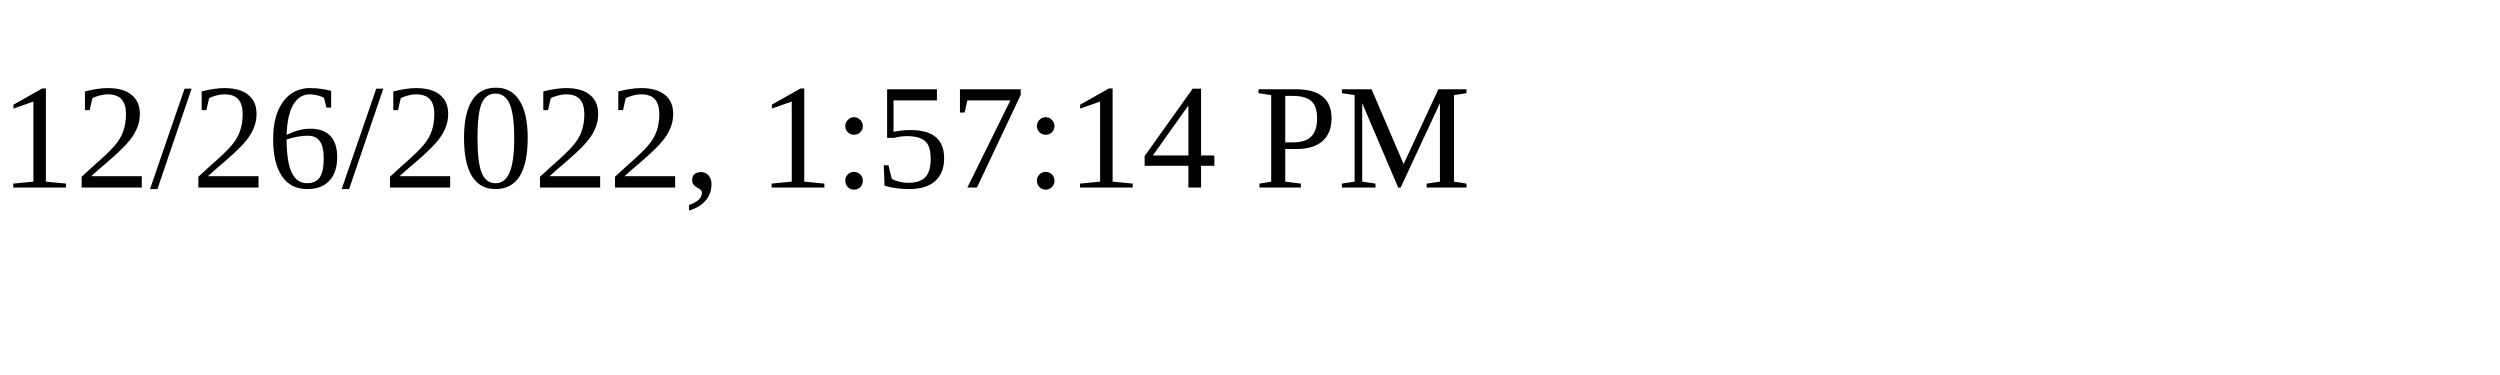
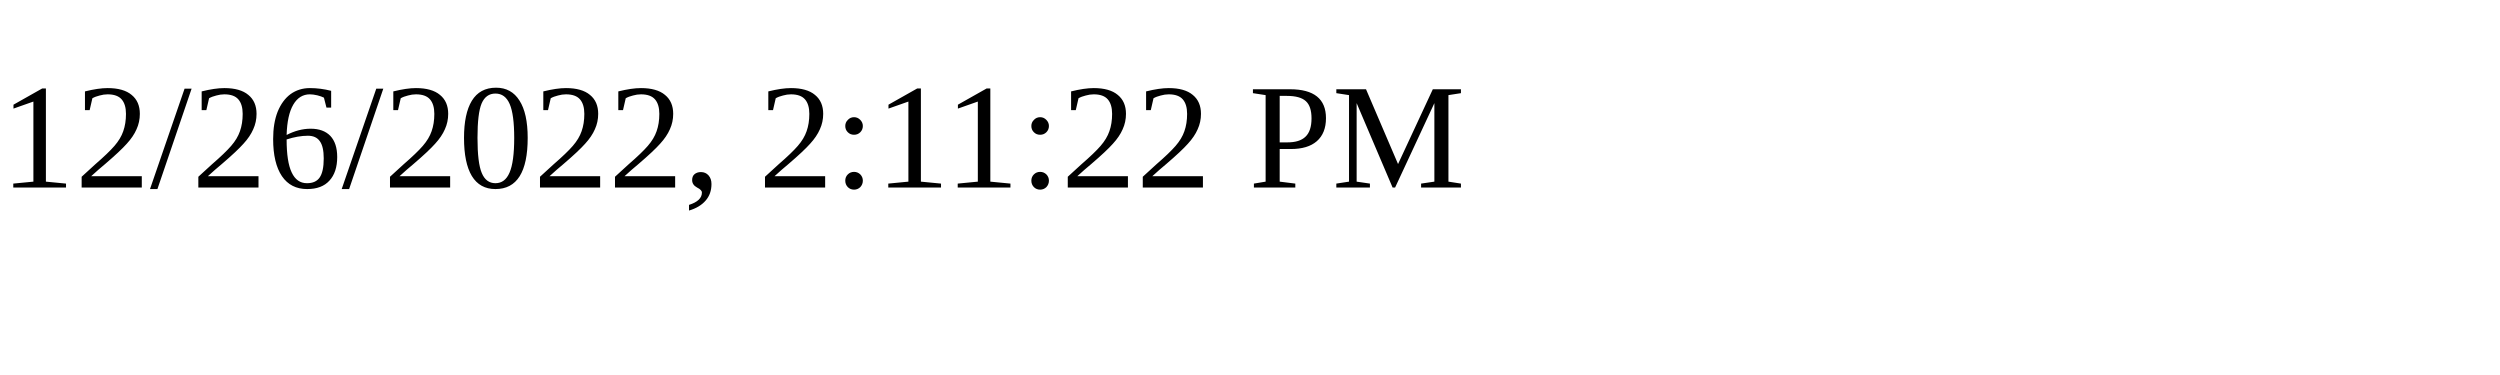
<svg xmlns="http://www.w3.org/2000/svg" height="30" width="200">
-   <text x="0" y="15">12/26/2022, 1:57:14 PM</text>
+   <text x="0" y="15">12/26/2022, 2:11:22 PM</text>
</svg>
